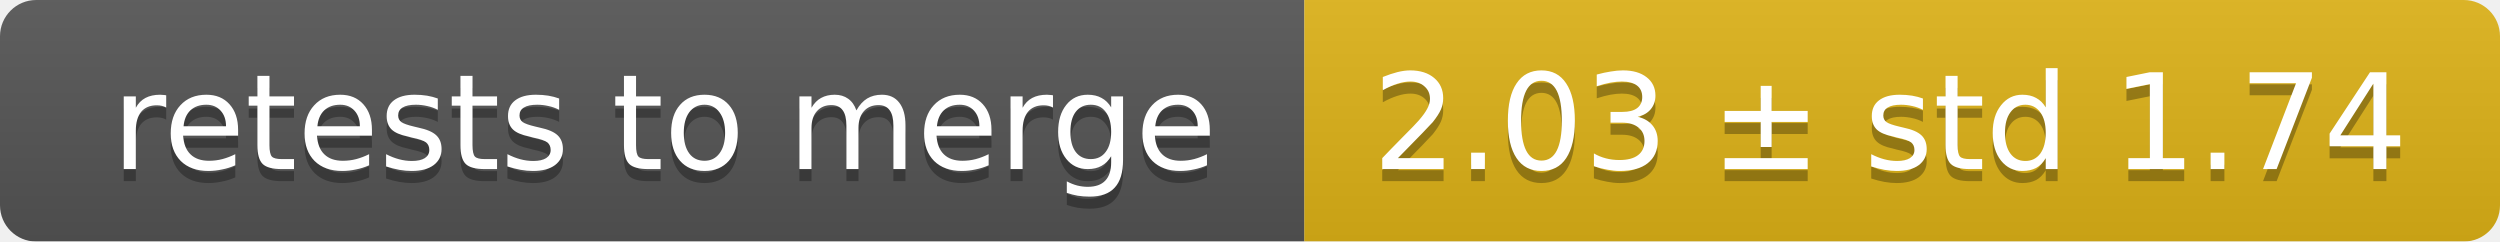
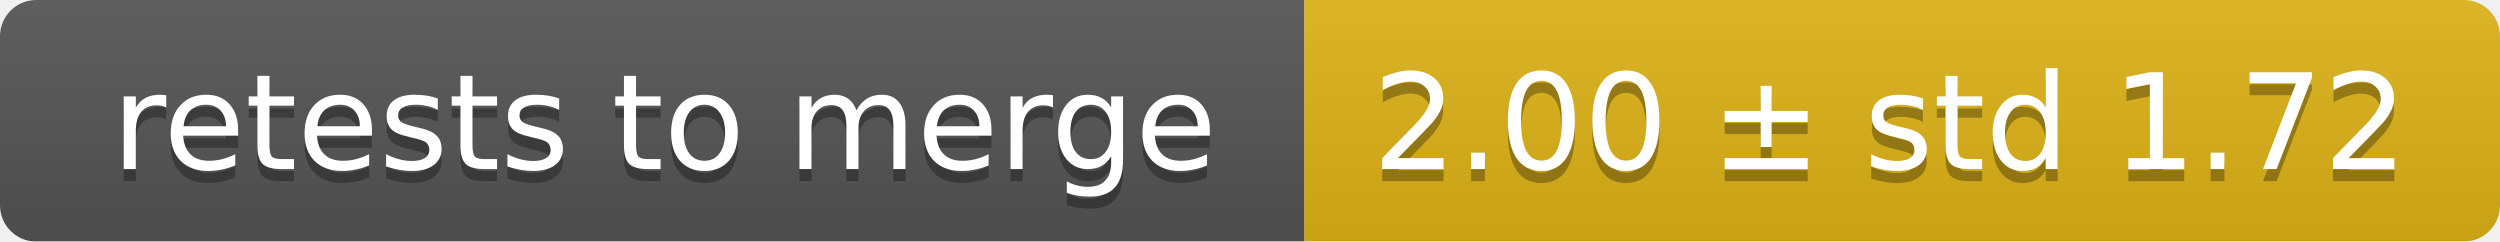
<svg xmlns="http://www.w3.org/2000/svg" width="207" height="20">
  <linearGradient id="smooth" x2="0" y2="100%">
    <stop offset="0" stop-color="#bbb" stop-opacity=".1" />
    <stop offset="1" stop-opacity=".1" />
  </linearGradient>
  <mask id="round">
    <rect width="207" height="20" rx="3" fill="#fff" />
  </mask>
  <g mask="url(#round)">
    <rect width="108" height="20" fill="#555" />
    <rect x="108" width="99" height="20" fill="#dfb317" />
    <rect width="207" height="20" fill="url(#smooth)" />
  </g>
  <g fill="#fff" text-anchor="middle" font-family="DejaVu Sans,Verdana,Geneva,sans-serif" font-size="11">
    <text x="55" y="15" fill="#010101" fill-opacity=".3">retests to merge</text>
    <text x="55" y="14">retests to merge</text>
-     <text x="156.5" y="15" fill="#010101" fill-opacity=".3">2.03 ± std 1.74</text>
-     <text x="156.5" y="14">2.03 ± std 1.74</text>
+     <text x="156.5" y="15" fill="#010101" fill-opacity=".3">2.00 ± std 1.72</text>
+     <text x="156.5" y="14">2.00 ± std 1.72</text>
  </g>
</svg>
